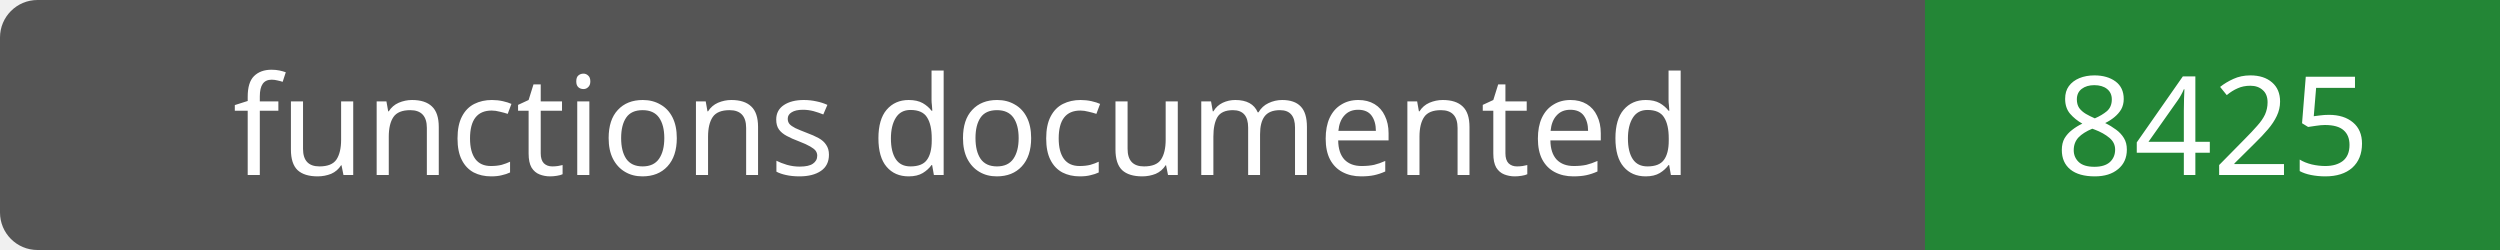
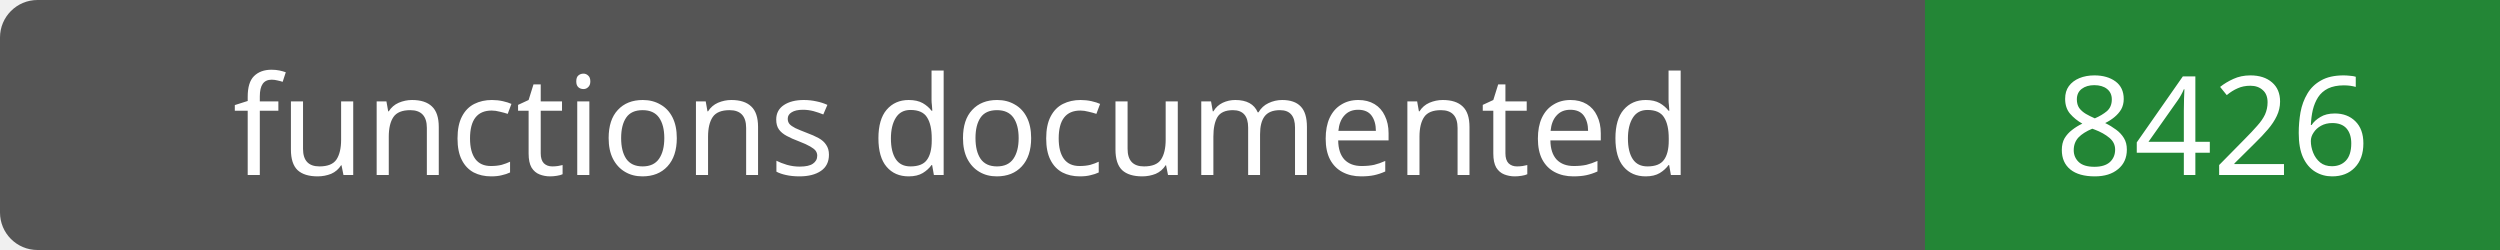
- <svg xmlns="http://www.w3.org/2000/svg" width="200" height="20" role="img" aria-label="functions documented: 8425">
+ <svg xmlns="http://www.w3.org/2000/svg" width="200" height="20" role="img" aria-label="functions documented: 8426">
  <rect width="200" height="20" rx="3" fill="#555" />
  <path fill="#238636" d="M154 0h46v20H154z" />
  <g fill="#fff" text-anchor="middle" font-family="Verdana,sans-serif" font-size="11">
    <text x="77.0" y="14">functions documented</text>
-     <text x="177.0" y="14">8425</text>
+     <text x="177.0" y="14">8426</text>
  </g>
</svg>
